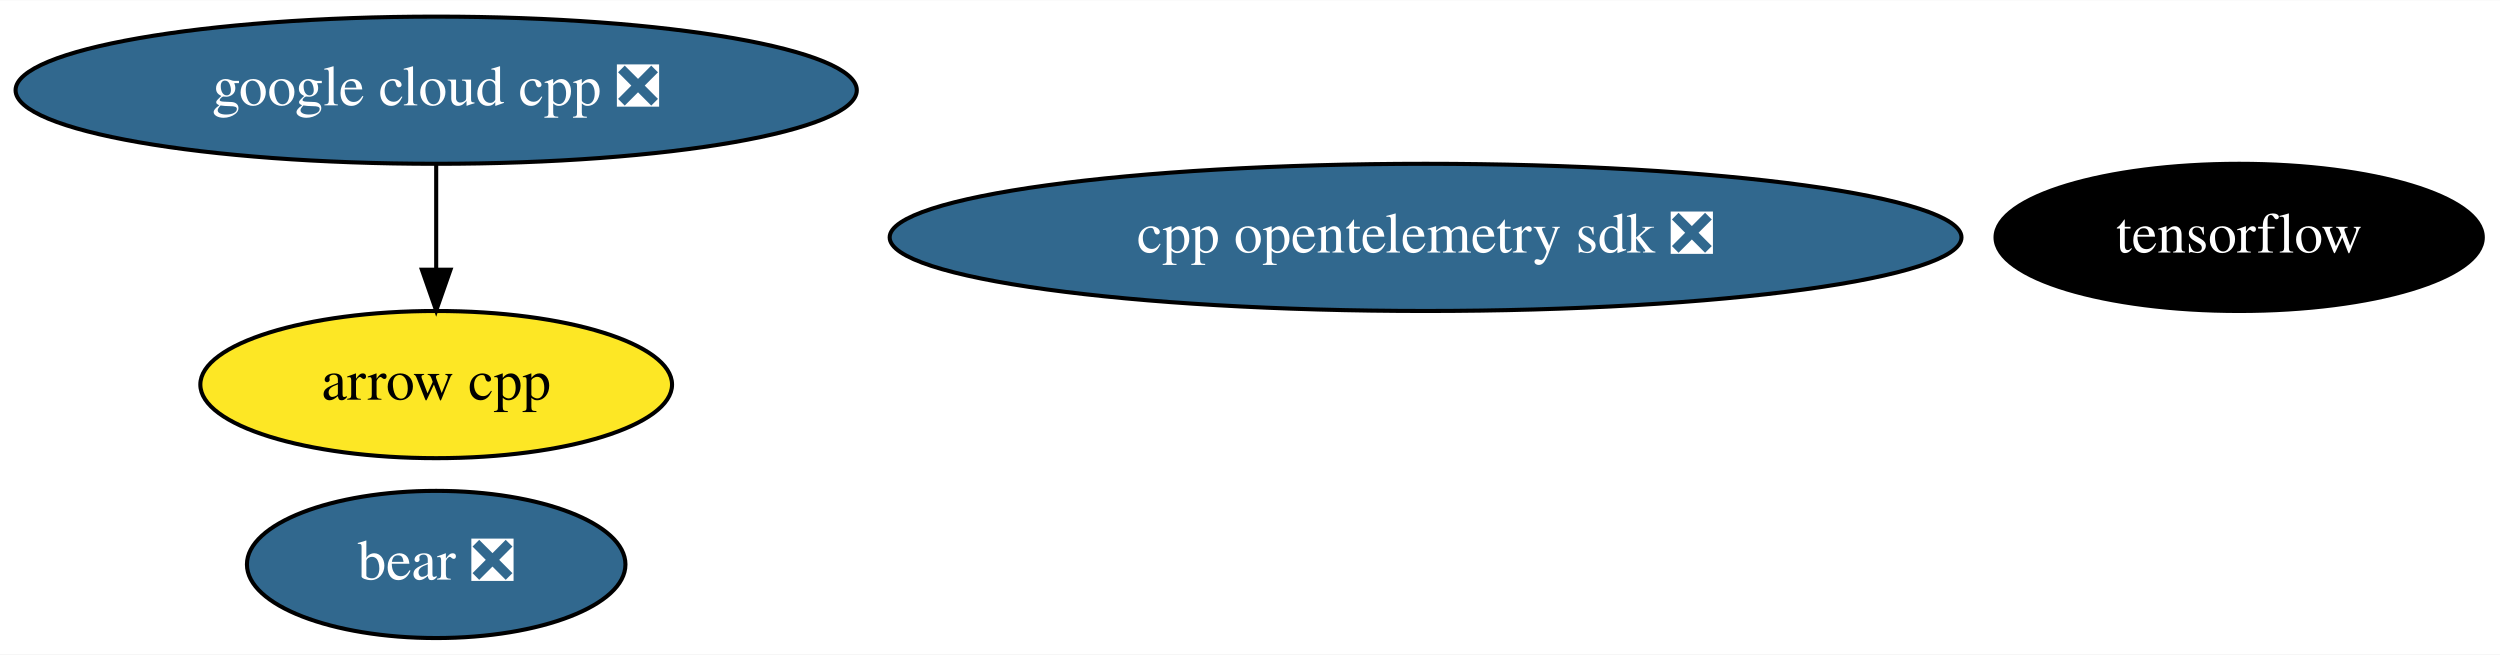
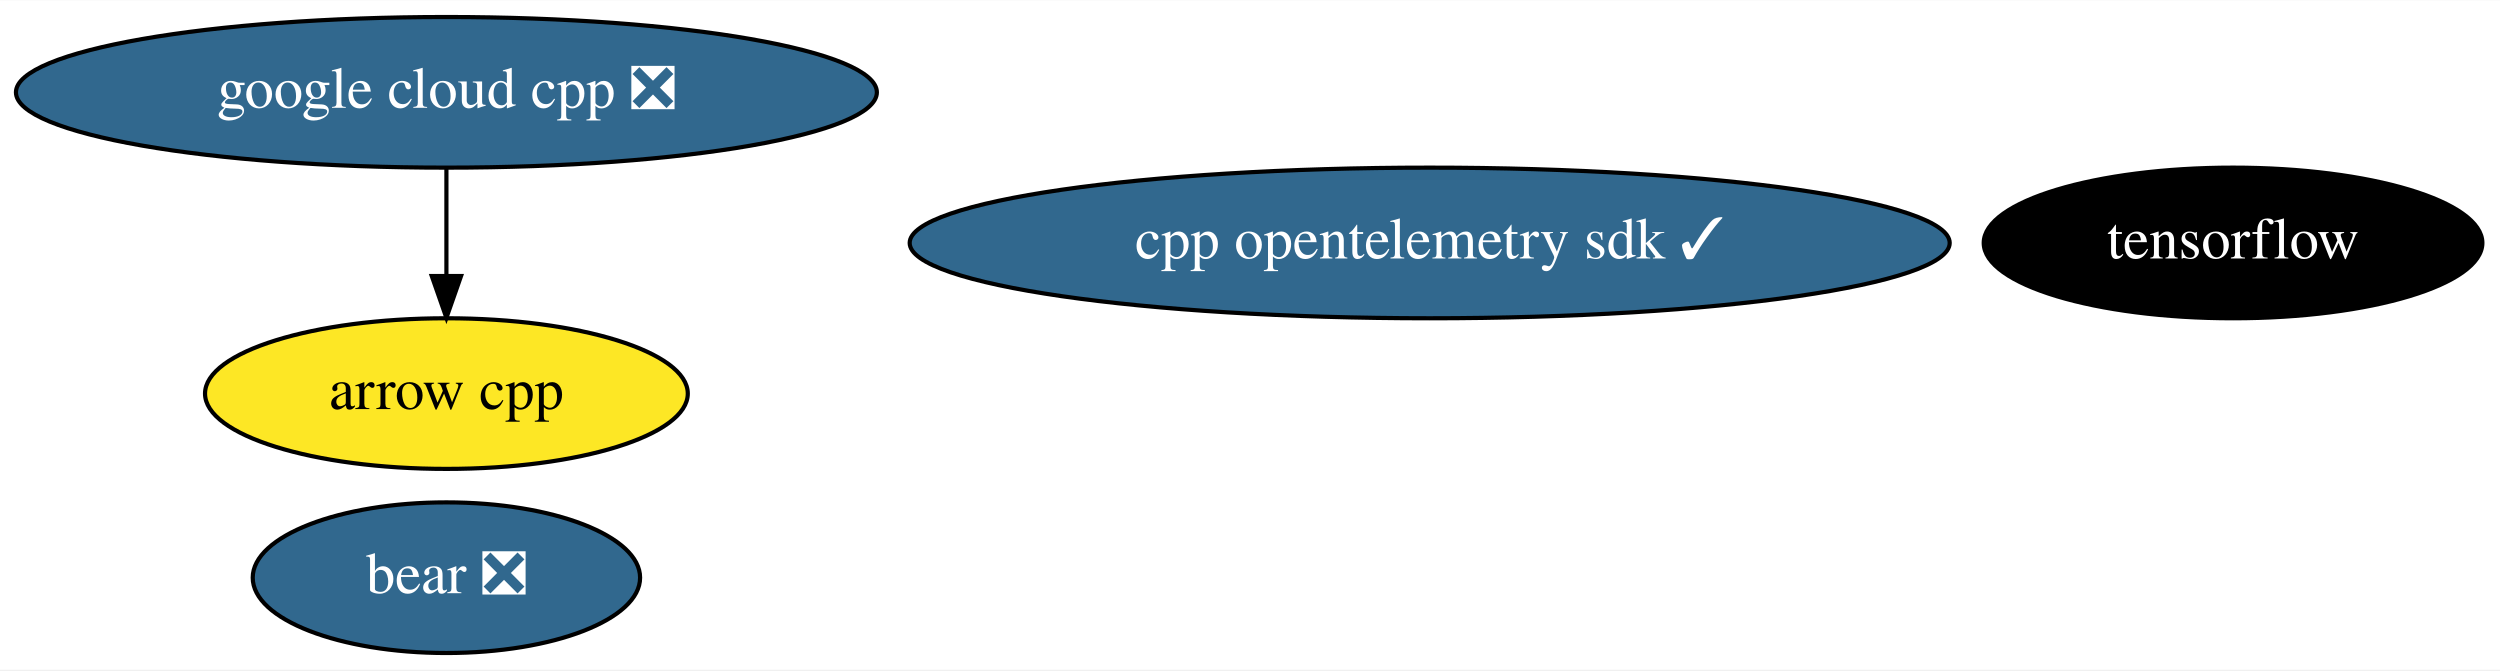
- <svg xmlns="http://www.w3.org/2000/svg" xmlns:xlink="http://www.w3.org/1999/xlink" width="611pt" height="160pt" viewBox="0.00 0.00 611.49 160.00">
+ <svg xmlns="http://www.w3.org/2000/svg" xmlns:xlink="http://www.w3.org/1999/xlink" width="597pt" height="160pt" viewBox="0.00 0.00 597.49 160.00">
  <g id="graph0" class="graph" transform="scale(1 1) rotate(0) translate(4 156)">
-     <polygon fill="white" stroke="none" points="-4,4 -4,-156 607.49,-156 607.49,4 -4,4" />
+     <polygon fill="white" stroke="none" points="-4,4 -4,-156 593.49,-156 593.49,4 -4,4" />
    <g id="node1" class="node">
      <g id="a_node1">
        <a xlink:href="https://github.com/conda-forge/arrow-cpp-feedstock" xlink:title="arrow cpp">
          <ellipse fill="#fde725" stroke="black" cx="102.69" cy="-62" rx="57.69" ry="18" />
          <text text-anchor="middle" x="102.69" y="-58.3" font-family="Times,serif" font-size="14.00">arrow cpp</text>
        </a>
      </g>
    </g>
    <g id="node2" class="node">
      <g id="a_node2">
        <a xlink:href="https://github.com/conda-forge/tensorflow-feedstock" xlink:title="tensorflow">
-           <ellipse fill="#000000" stroke="black" cx="543.69" cy="-98" rx="59.59" ry="18" />
-           <text text-anchor="middle" x="543.69" y="-94.3" font-family="Times,serif" font-size="14.00" fill="white">tensorflow</text>
+           <ellipse fill="#000000" stroke="black" cx="529.69" cy="-98" rx="59.59" ry="18" />
+           <text text-anchor="middle" x="529.69" y="-94.3" font-family="Times,serif" font-size="14.00" fill="white">tensorflow</text>
        </a>
      </g>
    </g>
    <g id="node3" class="node">
      <g id="a_node3">
        <a xlink:href="https://github.com/conda-forge/google-cloud-cpp-feedstock/pull/107" xlink:title="google cloud cpp ❎">
          <ellipse fill="#31688e" stroke="black" cx="102.69" cy="-134" rx="102.88" ry="18" />
          <text text-anchor="middle" x="102.69" y="-130.3" font-family="Times,serif" font-size="14.00" fill="white">google cloud cpp ❎</text>
        </a>
      </g>
    </g>
    <g id="edge1" class="edge">
      <path fill="none" stroke="black" d="M102.69,-115.7C102.69,-107.98 102.69,-98.71 102.69,-90.11" />
      <polygon fill="black" stroke="black" points="106.19,-90.1 102.69,-80.1 99.19,-90.1 106.19,-90.1" />
    </g>
    <g id="node4" class="node">
      <g id="a_node4">
        <a xlink:href="https://github.com/conda-forge/bear-feedstock/pull/21" xlink:title="bear ❎">
          <ellipse fill="#31688e" stroke="black" cx="102.69" cy="-18" rx="46.29" ry="18" />
          <text text-anchor="middle" x="102.69" y="-14.3" font-family="Times,serif" font-size="14.00" fill="white">bear ❎</text>
        </a>
      </g>
    </g>
    <g id="node5" class="node">
      <g id="a_node5">
-         <a xlink:href="https://github.com/conda-forge/cpp-opentelemetry-sdk-feedstock/pull/26" xlink:title="cpp opentelemetry sdk ❎">
-           <ellipse fill="#31688e" stroke="black" cx="344.69" cy="-98" rx="131.08" ry="18" />
-           <text text-anchor="middle" x="344.69" y="-94.3" font-family="Times,serif" font-size="14.00" fill="white">cpp opentelemetry sdk ❎</text>
+         <a xlink:href="https://github.com/conda-forge/cpp-opentelemetry-sdk-feedstock/pull/26" xlink:title="cpp opentelemetry sdk ✓">
+           <ellipse fill="#31688e" stroke="black" cx="337.69" cy="-98" rx="124.28" ry="18" />
+           <text text-anchor="middle" x="337.69" y="-94.3" font-family="Times,serif" font-size="14.00" fill="white">cpp opentelemetry sdk ✓</text>
        </a>
      </g>
    </g>
  </g>
</svg>
